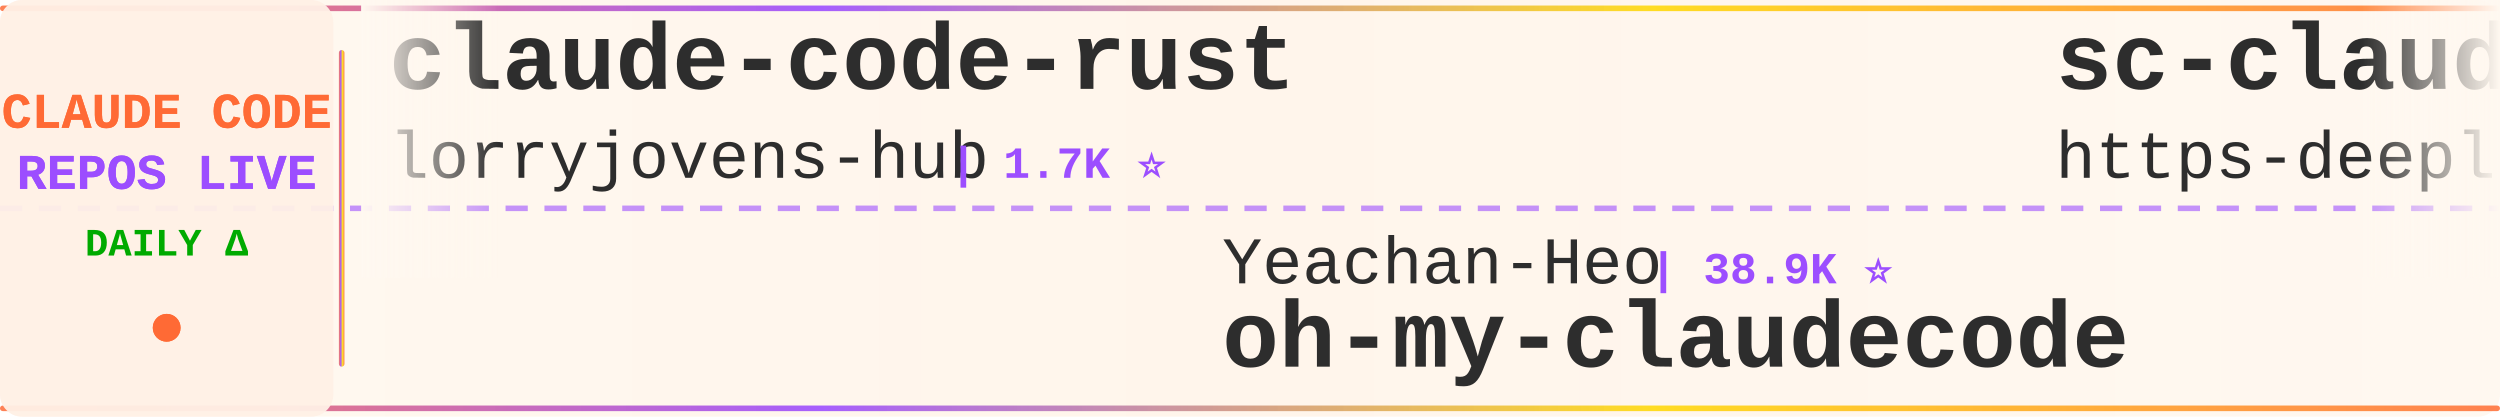
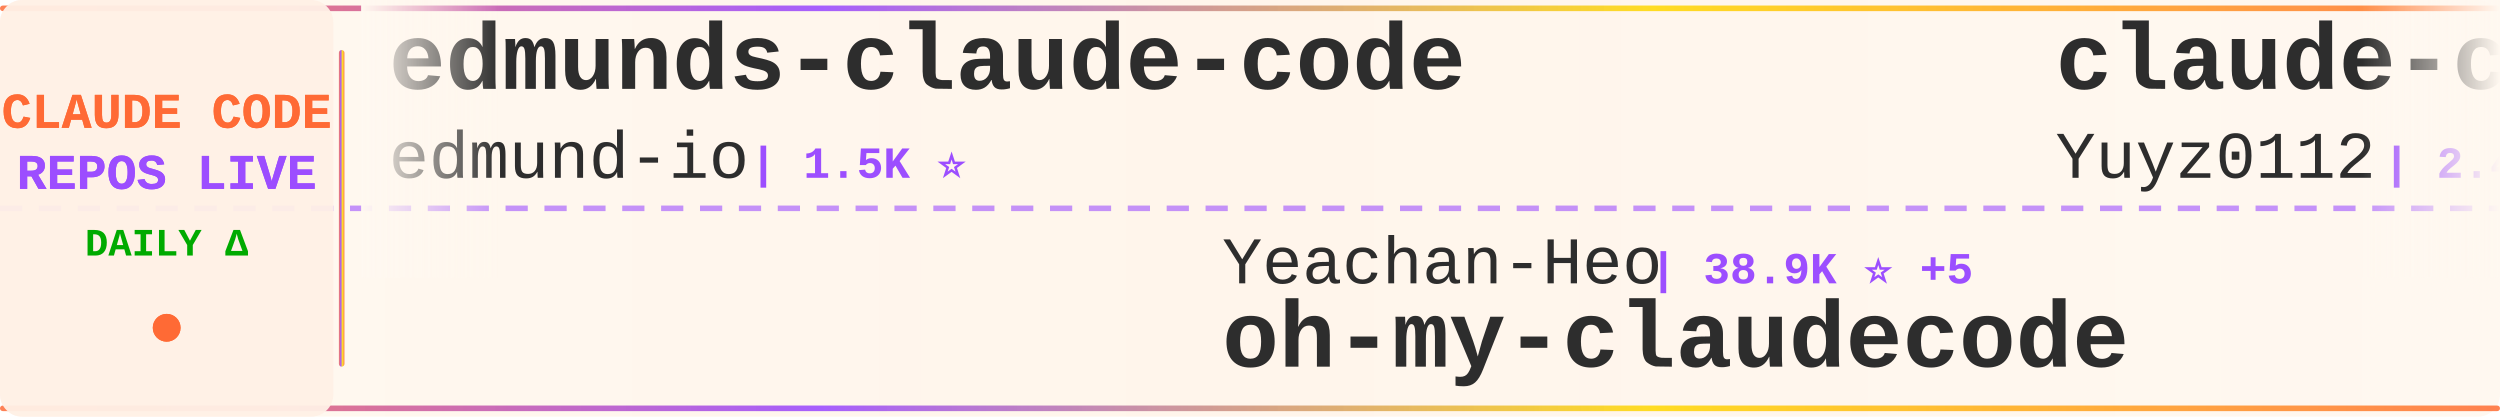
<svg xmlns="http://www.w3.org/2000/svg" width="900" height="150">
  <defs>
    <linearGradient id="tickerBg" x1="0%" y1="0%" x2="100%" y2="0%">
      <stop offset="0%" style="stop-color:#fff8f0;stop-opacity:0.98" />
      <stop offset="50%" style="stop-color:#fff5eb;stop-opacity:1" />
      <stop offset="100%" style="stop-color:#fff8f0;stop-opacity:0.98" />
    </linearGradient>
    <linearGradient id="borderGrad" x1="0%" y1="0%" x2="100%" y2="0%">
      <stop offset="0%" style="stop-color:#FF6B35;stop-opacity:0.85">
        <animate attributeName="stop-opacity" values="0.85;1;0.85" dur="2s" repeatCount="indefinite" />
      </stop>
      <stop offset="33%" style="stop-color:#9C4EFF;stop-opacity:0.9">
        <animate attributeName="stop-opacity" values="0.9;1;0.9" dur="2.2s" repeatCount="indefinite" />
      </stop>
      <stop offset="66%" style="stop-color:#FFD700;stop-opacity:0.85">
        <animate attributeName="stop-opacity" values="0.85;1;0.85" dur="1.8s" repeatCount="indefinite" />
      </stop>
      <stop offset="100%" style="stop-color:#FF6B35;stop-opacity:0.85">
        <animate attributeName="stop-opacity" values="0.85;1;0.85" dur="2s" repeatCount="indefinite" />
      </stop>
    </linearGradient>
    <filter id="textGlow">
      <feGaussianBlur stdDeviation="0.15" result="coloredBlur" />
      <feMerge>
        <feMergeNode in="coloredBlur" />
        <feMergeNode in="SourceGraphic" />
      </feMerge>
    </filter>
    <filter id="metricGlow">
      <feGaussianBlur stdDeviation="0.2" result="coloredBlur" />
      <feMerge>
        <feMergeNode in="coloredBlur" />
        <feMergeNode in="SourceGraphic" />
      </feMerge>
    </filter>
    <linearGradient id="leftFade" x1="0%" y1="0%" x2="100%" y2="0%">
      <stop offset="0%" style="stop-color:#fff8f0;stop-opacity:1" />
      <stop offset="100%" style="stop-color:#fff8f0;stop-opacity:0" />
    </linearGradient>
    <linearGradient id="rightFade" x1="0%" y1="0%" x2="100%" y2="0%">
      <stop offset="0%" style="stop-color:#fff8f0;stop-opacity:0" />
      <stop offset="100%" style="stop-color:#fff8f0;stop-opacity:1" />
    </linearGradient>
  </defs>
  <rect width="900" height="150" fill="url(#tickerBg)" rx="8" />
  <rect x="0" y="2" width="900" height="2" fill="url(#borderGrad)" rx="1" />
  <rect x="0" y="146" width="900" height="2" fill="url(#borderGrad)" rx="1" />
  <line x1="0" y1="75" x2="900" y2="75" stroke="#9C4EFF" stroke-width="2" stroke-dasharray="8 6" opacity="0.6" />
  <rect x="0" y="0" width="120" height="150" fill="#fff0e6" opacity="0.95" rx="8" />
  <text x="60" y="46" font-family="'Courier New', monospace" font-size="18" font-weight="bold" fill="#FF6B35" text-anchor="middle" filter="url(#textGlow)">
    CLAUDE CODE
  </text>
  <text x="60" y="68" font-family="'Courier New', monospace" font-size="18" font-weight="bold" fill="#9C4EFF" text-anchor="middle" filter="url(#textGlow)">
    REPOS LIVE
  </text>
  <text x="60" y="92" font-family="'Courier New', monospace" font-size="14" font-weight="bold" fill="#00aa00" text-anchor="middle">
    DAILY Δ
  </text>
  <circle cx="60" cy="118" r="5" fill="#FF6B35" filter="url(#metricGlow)">
    <animate attributeName="r" values="4;6;4" dur="1.5s" repeatCount="indefinite" />
    <animate attributeName="opacity" values="0.6;1;0.6" dur="1.5s" repeatCount="indefinite" />
  </circle>
  <rect x="122" y="18" width="2" height="114" fill="url(#borderGrad)" rx="1" />
  <clipPath id="tickerClip">
    <rect x="130" y="0" width="770" height="150" />
  </clipPath>
  <g clip-path="url(#tickerClip)">
    <g id="tickerItems">
      <animateTransform attributeName="transform" attributeType="XML" type="translate" from="0 0" to="-3000 0" dur="54s" repeatCount="indefinite" />
      <g transform="translate(0, 0)">
-         <text x="140" y="32" font-family="'Courier New', monospace" font-size="34" font-weight="bold" fill="#2d2d2d">claude-code-rust</text>
-         <text x="140" y="64" font-family="'Courier New', monospace" font-size="24" font-weight="normal" fill="#2d2d2d" opacity="1.0">lorryjovens-hub</text>
-         <text x="342" y="64" font-family="'Courier New', monospace" font-size="16" font-weight="bold" fill="#9C4EFF"> | 1.7K ⭐</text>
+         <text x="140" y="32" font-family="'Courier New', monospace" font-size="34" font-weight="bold" fill="#2d2d2d">edmunds-claude-code</text>
+         <text x="140" y="64" font-family="'Courier New', monospace" font-size="24" font-weight="normal" fill="#2d2d2d" opacity="1.0">edmund-io</text>
+         <text x="270" y="64" font-family="'Courier New', monospace" font-size="16" font-weight="bold" fill="#9C4EFF"> | 1.5K ⭐</text>
      </g>
      <g transform="translate(300, 0)">
        <text x="140" y="102" font-family="'Courier New', monospace" font-size="24" font-weight="normal" fill="#2d2d2d" opacity="1.0">Yeachan-Heo</text>
-         <text x="294" y="102" font-family="'Courier New', monospace" font-size="16" font-weight="bold" fill="#9C4EFF"> | 38.9K ⭐</text>
+         <text x="294" y="102" font-family="'Courier New', monospace" font-size="16" font-weight="bold" fill="#9C4EFF"> | 38.9K ⭐ +5</text>
        <text x="140" y="132" font-family="'Courier New', monospace" font-size="34" font-weight="bold" fill="#2d2d2d">oh-my-claudecode</text>
      </g>
      <g transform="translate(600, 0)">
-         <text x="140" y="32" font-family="'Courier New', monospace" font-size="34" font-weight="bold" fill="#2d2d2d">sc-claude-code-files</text>
-         <text x="140" y="64" font-family="'Courier New', monospace" font-size="24" font-weight="normal" fill="#2d2d2d" opacity="1.0">https-deeplearning-ai</text>
-         <text x="414" y="64" font-family="'Courier New', monospace" font-size="16" font-weight="bold" fill="#9C4EFF"> | 546 ⭐</text>
+         <text x="140" y="32" font-family="'Courier New', monospace" font-size="34" font-weight="bold" fill="#2d2d2d">claude-code-reverse</text>
+         <text x="140" y="64" font-family="'Courier New', monospace" font-size="24" font-weight="normal" fill="#2d2d2d" opacity="1.0">Yuyz0112</text>
+         <text x="258" y="64" font-family="'Courier New', monospace" font-size="16" font-weight="bold" fill="#9C4EFF"> | 2.4K ⭐</text>
      </g>
      <g transform="translate(900, 0)">
-         <text x="140" y="102" font-family="'Courier New', monospace" font-size="24" font-weight="normal" fill="#2d2d2d" opacity="1.0">centminmod</text>
-         <text x="282" y="102" font-family="'Courier New', monospace" font-size="16" font-weight="bold" fill="#9C4EFF"> | 2.6K ⭐</text>
-         <text x="140" y="132" font-family="'Courier New', monospace" font-size="34" font-weight="bold" fill="#2d2d2d">my-claude-code-setup</text>
+         <text x="140" y="102" font-family="'Courier New', monospace" font-size="24" font-weight="normal" fill="#2d2d2d" opacity="1.0">frankbria</text>
+         <text x="270" y="102" font-family="'Courier New', monospace" font-size="16" font-weight="bold" fill="#9C4EFF"> | 9.6K ⭐</text>
+         <text x="140" y="132" font-family="'Courier New', monospace" font-size="34" font-weight="bold" fill="#2d2d2d">ralph-claude-code</text>
      </g>
      <g transform="translate(1200, 0)">
-         <text x="140" y="32" font-family="'Courier New', monospace" font-size="34" font-weight="bold" fill="#2d2d2d">free-claude-code</text>
-         <text x="140" y="64" font-family="'Courier New', monospace" font-size="24" font-weight="normal" fill="#2d2d2d" opacity="1.0">Alishahryar1</text>
-         <text x="306" y="64" font-family="'Courier New', monospace" font-size="16" font-weight="bold" fill="#9C4EFF"> | 52.3K ⭐ +35</text>
+         <text x="140" y="32" font-family="'Courier New', monospace" font-size="34" font-weight="bold" fill="#2d2d2d">claude-code-from-source</text>
+         <text x="140" y="64" font-family="'Courier New', monospace" font-size="24" font-weight="normal" fill="#2d2d2d" opacity="1.0">alejandrobalderas</text>
+         <text x="366" y="64" font-family="'Courier New', monospace" font-size="16" font-weight="bold" fill="#9C4EFF"> | 2.8K ⭐ +1</text>
      </g>
      <g transform="translate(1500, 0)">
-         <text x="140" y="102" font-family="'Courier New', monospace" font-size="24" font-weight="normal" fill="#2d2d2d" opacity="1.0">jqueryscript</text>
-         <text x="306" y="102" font-family="'Courier New', monospace" font-size="16" font-weight="bold" fill="#9C4EFF"> | 507 ⭐</text>
-         <text x="140" y="132" font-family="'Courier New', monospace" font-size="34" font-weight="bold" fill="#2d2d2d">awesome-claude-code</text>
+         <text x="140" y="102" font-family="'Courier New', monospace" font-size="24" font-weight="normal" fill="#2d2d2d" opacity="1.0">JrCx7scC</text>
+         <text x="258" y="102" font-family="'Courier New', monospace" font-size="16" font-weight="bold" fill="#9C4EFF"> | 375 ⭐</text>
+         <text x="140" y="132" font-family="'Courier New', monospace" font-size="34" font-weight="bold" fill="#2d2d2d">claude-code-source</text>
      </g>
      <g transform="translate(1800, 0)">
-         <text x="140" y="32" font-family="'Courier New', monospace" font-size="34" font-weight="bold" fill="#2d2d2d">claude-code-source-code</text>
-         <text x="140" y="64" font-family="'Courier New', monospace" font-size="24" font-weight="normal" fill="#2d2d2d" opacity="1.0">777genius</text>
-         <text x="270" y="64" font-family="'Courier New', monospace" font-size="16" font-weight="bold" fill="#9C4EFF"> | 930 ⭐</text>
+         <text x="140" y="32" font-family="'Courier New', monospace" font-size="34" font-weight="bold" fill="#2d2d2d">skills</text>
+         <text x="140" y="64" font-family="'Courier New', monospace" font-size="24" font-weight="normal" fill="#2d2d2d" opacity="1.0">anthropics</text>
+         <text x="282" y="64" font-family="'Courier New', monospace" font-size="16" font-weight="bold" fill="#9C4EFF"> | 172.9K ⭐ +71</text>
      </g>
      <g transform="translate(2100, 0)">
-         <text x="140" y="102" font-family="'Courier New', monospace" font-size="24" font-weight="normal" fill="#2d2d2d" opacity="1.0">Piebald-AI</text>
-         <text x="282" y="102" font-family="'Courier New', monospace" font-size="16" font-weight="bold" fill="#9C4EFF"> | 12.5K ⭐</text>
-         <text x="140" y="132" font-family="'Courier New', monospace" font-size="34" font-weight="bold" fill="#2d2d2d">claude-code-system-promp...</text>
+         <text x="140" y="102" font-family="'Courier New', monospace" font-size="24" font-weight="normal" fill="#2d2d2d" opacity="1.0">VoltAgent</text>
+         <text x="270" y="102" font-family="'Courier New', monospace" font-size="16" font-weight="bold" fill="#9C4EFF"> | 24.8K ⭐ +3</text>
+         <text x="140" y="132" font-family="'Courier New', monospace" font-size="34" font-weight="bold" fill="#2d2d2d">awesome-claude-code-suba...</text>
      </g>
      <g transform="translate(2400, 0)">
-         <text x="140" y="32" font-family="'Courier New', monospace" font-size="34" font-weight="bold" fill="#2d2d2d">claude-code-guide</text>
-         <text x="140" y="64" font-family="'Courier New', monospace" font-size="24" font-weight="normal" fill="#2d2d2d" opacity="1.0">zebbern</text>
-         <text x="246" y="64" font-family="'Courier New', monospace" font-size="16" font-weight="bold" fill="#9C4EFF"> | 4.6K ⭐</text>
+         <text x="140" y="32" font-family="'Courier New', monospace" font-size="34" font-weight="bold" fill="#2d2d2d">claude-code-showcase</text>
+         <text x="140" y="64" font-family="'Courier New', monospace" font-size="24" font-weight="normal" fill="#2d2d2d" opacity="1.0">ChrisWiles</text>
+         <text x="282" y="64" font-family="'Courier New', monospace" font-size="16" font-weight="bold" fill="#9C4EFF"> | 6.0K ⭐ +7</text>
      </g>
      <g transform="translate(2700, 0)">
-         <text x="140" y="102" font-family="'Courier New', monospace" font-size="24" font-weight="normal" fill="#2d2d2d" opacity="1.0">FlorianBruniaux</text>
-         <text x="342" y="102" font-family="'Courier New', monospace" font-size="16" font-weight="bold" fill="#9C4EFF"> | 5.9K ⭐</text>
-         <text x="140" y="132" font-family="'Courier New', monospace" font-size="34" font-weight="bold" fill="#2d2d2d">claude-code-ultimate-gui...</text>
+         <text x="140" y="102" font-family="'Courier New', monospace" font-size="24" font-weight="normal" fill="#2d2d2d" opacity="1.0">fazxes</text>
+         <text x="234" y="102" font-family="'Courier New', monospace" font-size="16" font-weight="bold" fill="#9C4EFF"> | 233 ⭐</text>
+         <text x="140" y="132" font-family="'Courier New', monospace" font-size="34" font-weight="bold" fill="#2d2d2d">Claude-code</text>
      </g>
      <g transform="translate(3000, 0)">
-         <text x="140" y="32" font-family="'Courier New', monospace" font-size="34" font-weight="bold" fill="#2d2d2d">claude-code-rust</text>
-         <text x="140" y="64" font-family="'Courier New', monospace" font-size="24" font-weight="normal" fill="#2d2d2d" opacity="1.0">lorryjovens-hub</text>
-         <text x="342" y="64" font-family="'Courier New', monospace" font-size="16" font-weight="bold" fill="#9C4EFF"> | 1.7K ⭐</text>
+         <text x="140" y="32" font-family="'Courier New', monospace" font-size="34" font-weight="bold" fill="#2d2d2d">edmunds-claude-code</text>
+         <text x="140" y="64" font-family="'Courier New', monospace" font-size="24" font-weight="normal" fill="#2d2d2d" opacity="1.0">edmund-io</text>
+         <text x="270" y="64" font-family="'Courier New', monospace" font-size="16" font-weight="bold" fill="#9C4EFF"> | 1.5K ⭐</text>
      </g>
      <g transform="translate(3300, 0)">
        <text x="140" y="102" font-family="'Courier New', monospace" font-size="24" font-weight="normal" fill="#2d2d2d" opacity="1.0">Yeachan-Heo</text>
-         <text x="294" y="102" font-family="'Courier New', monospace" font-size="16" font-weight="bold" fill="#9C4EFF"> | 38.9K ⭐</text>
+         <text x="294" y="102" font-family="'Courier New', monospace" font-size="16" font-weight="bold" fill="#9C4EFF"> | 38.9K ⭐ +5</text>
        <text x="140" y="132" font-family="'Courier New', monospace" font-size="34" font-weight="bold" fill="#2d2d2d">oh-my-claudecode</text>
      </g>
      <g transform="translate(3600, 0)">
-         <text x="140" y="32" font-family="'Courier New', monospace" font-size="34" font-weight="bold" fill="#2d2d2d">sc-claude-code-files</text>
-         <text x="140" y="64" font-family="'Courier New', monospace" font-size="24" font-weight="normal" fill="#2d2d2d" opacity="1.0">https-deeplearning-ai</text>
-         <text x="414" y="64" font-family="'Courier New', monospace" font-size="16" font-weight="bold" fill="#9C4EFF"> | 546 ⭐</text>
+         <text x="140" y="32" font-family="'Courier New', monospace" font-size="34" font-weight="bold" fill="#2d2d2d">claude-code-reverse</text>
+         <text x="140" y="64" font-family="'Courier New', monospace" font-size="24" font-weight="normal" fill="#2d2d2d" opacity="1.0">Yuyz0112</text>
+         <text x="258" y="64" font-family="'Courier New', monospace" font-size="16" font-weight="bold" fill="#9C4EFF"> | 2.4K ⭐</text>
      </g>
      <g transform="translate(3900, 0)">
-         <text x="140" y="102" font-family="'Courier New', monospace" font-size="24" font-weight="normal" fill="#2d2d2d" opacity="1.0">centminmod</text>
-         <text x="282" y="102" font-family="'Courier New', monospace" font-size="16" font-weight="bold" fill="#9C4EFF"> | 2.6K ⭐</text>
-         <text x="140" y="132" font-family="'Courier New', monospace" font-size="34" font-weight="bold" fill="#2d2d2d">my-claude-code-setup</text>
+         <text x="140" y="102" font-family="'Courier New', monospace" font-size="24" font-weight="normal" fill="#2d2d2d" opacity="1.0">frankbria</text>
+         <text x="270" y="102" font-family="'Courier New', monospace" font-size="16" font-weight="bold" fill="#9C4EFF"> | 9.6K ⭐</text>
+         <text x="140" y="132" font-family="'Courier New', monospace" font-size="34" font-weight="bold" fill="#2d2d2d">ralph-claude-code</text>
      </g>
    </g>
  </g>
  <rect x="130" y="0" width="50" height="100" fill="url(#leftFade)" />
  <rect x="850" y="0" width="50" height="100" fill="url(#rightFade)" />
</svg>
